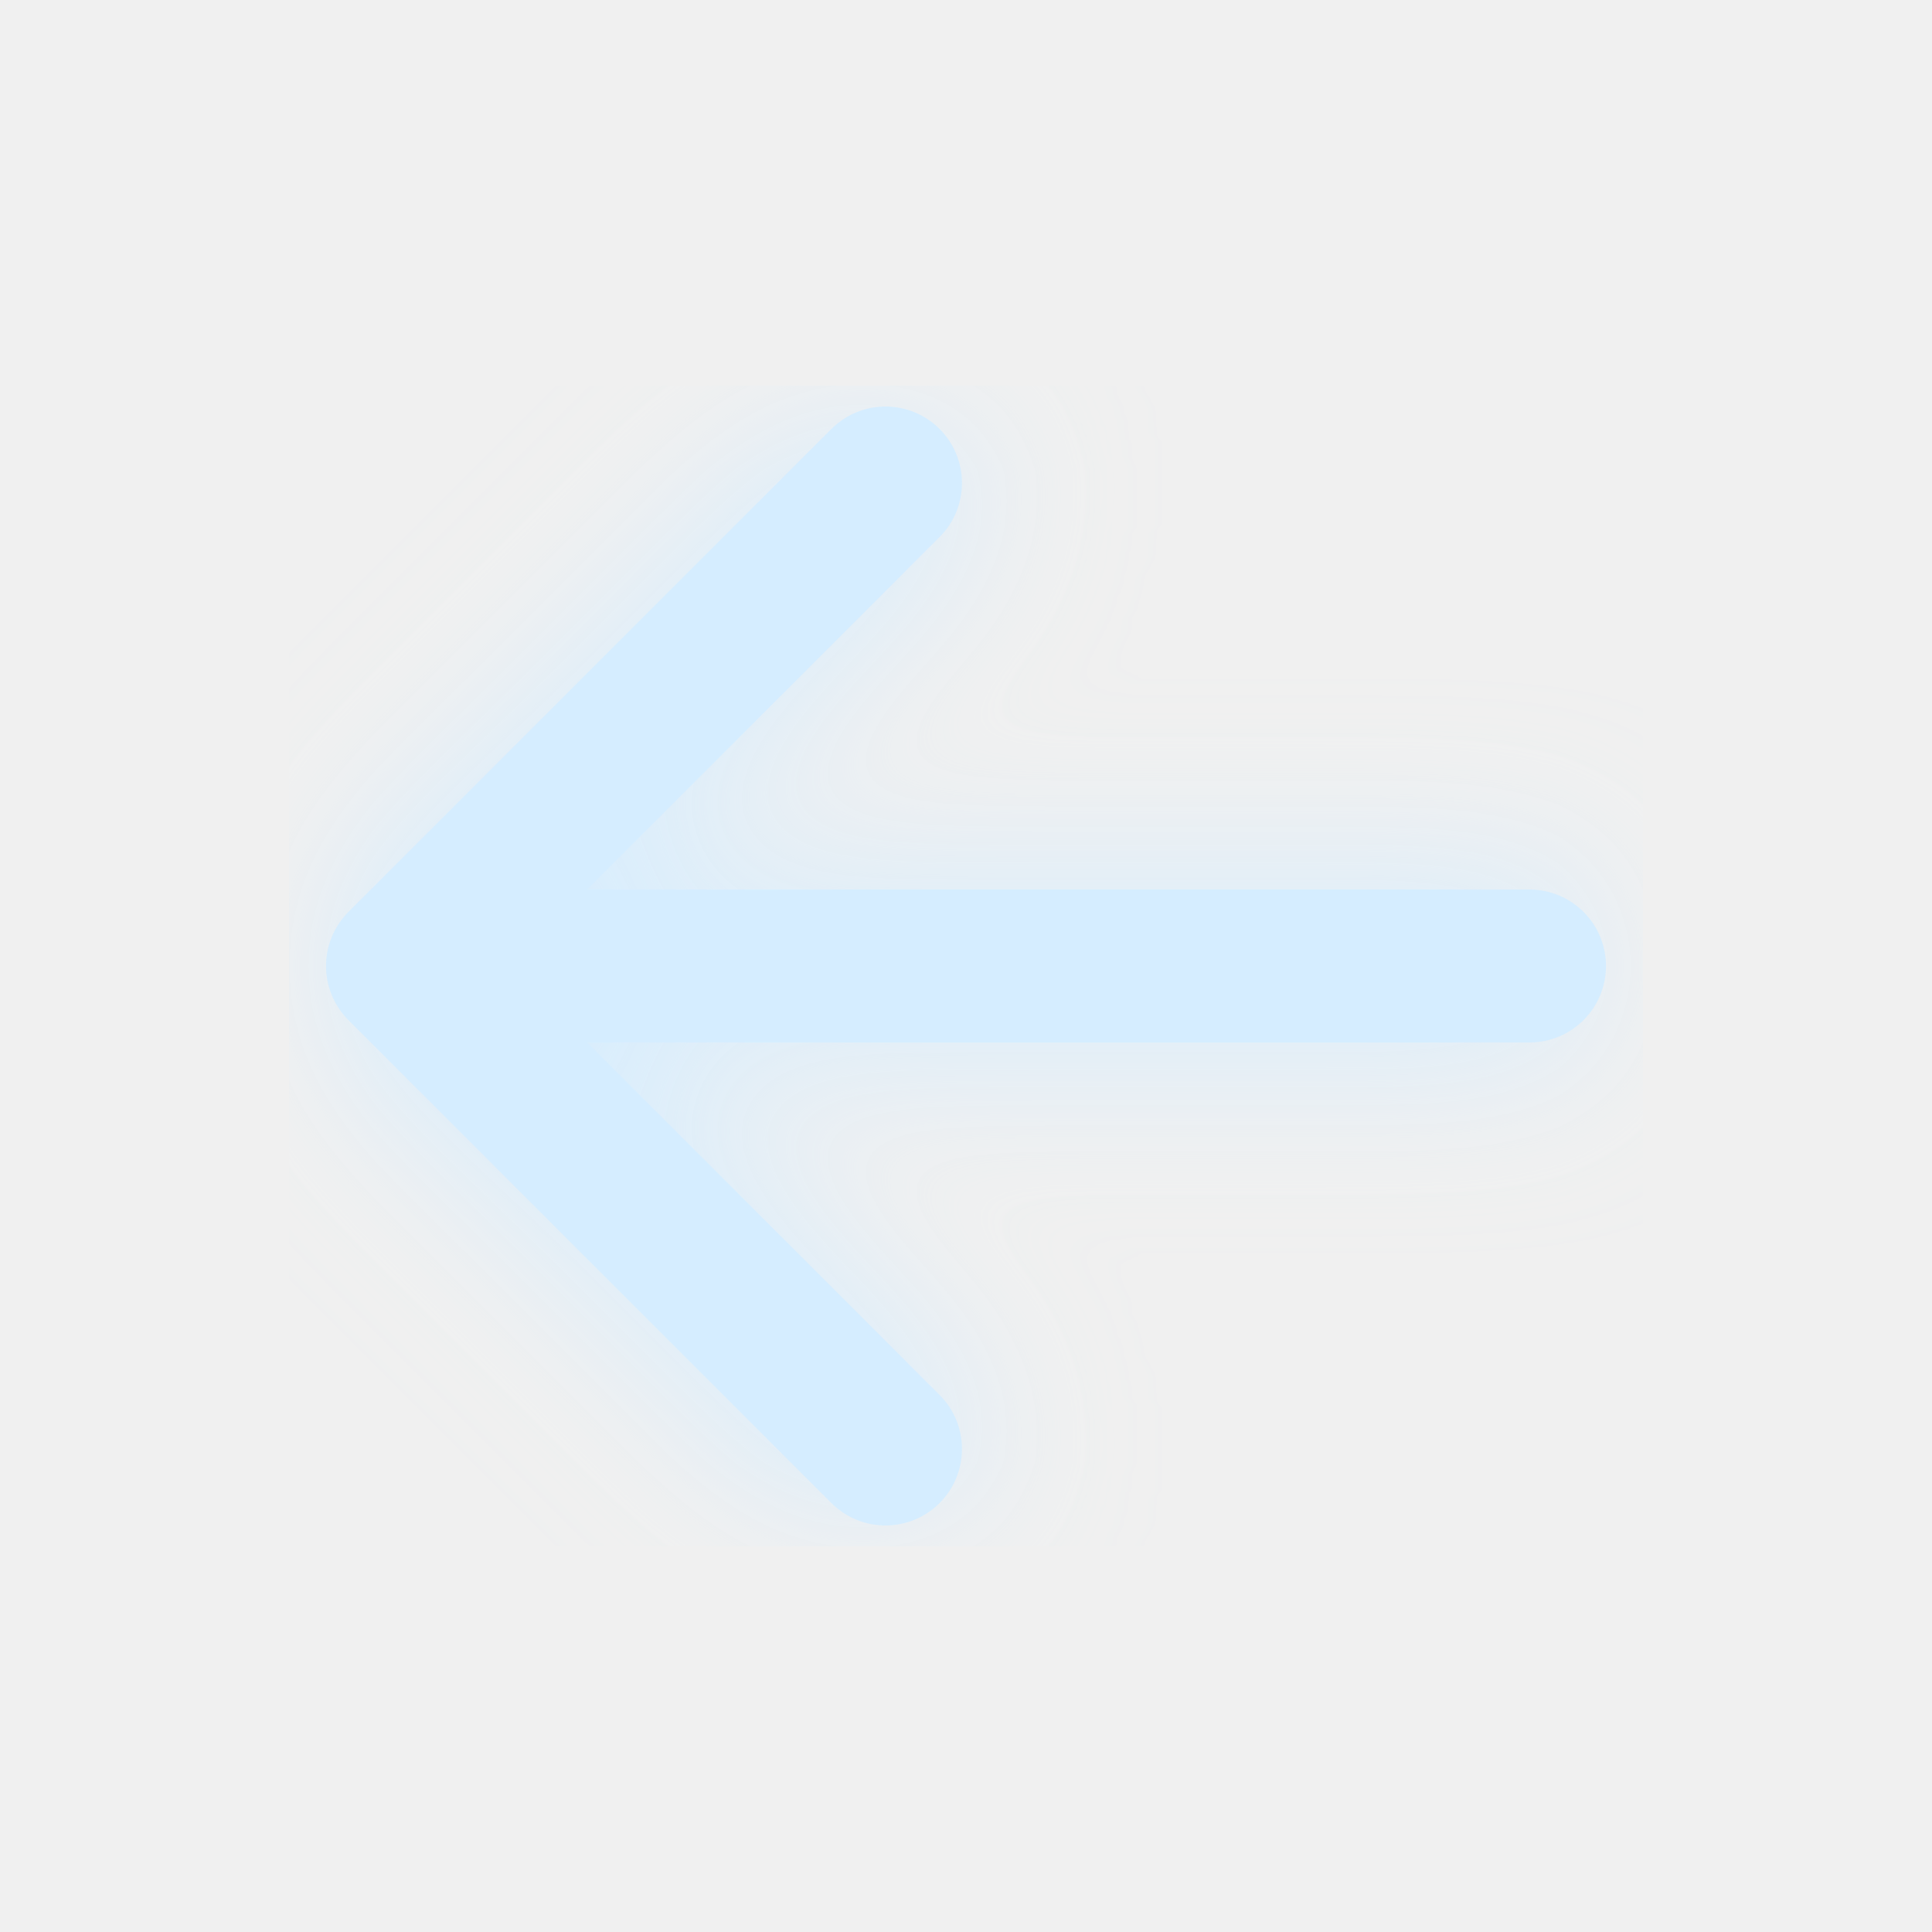
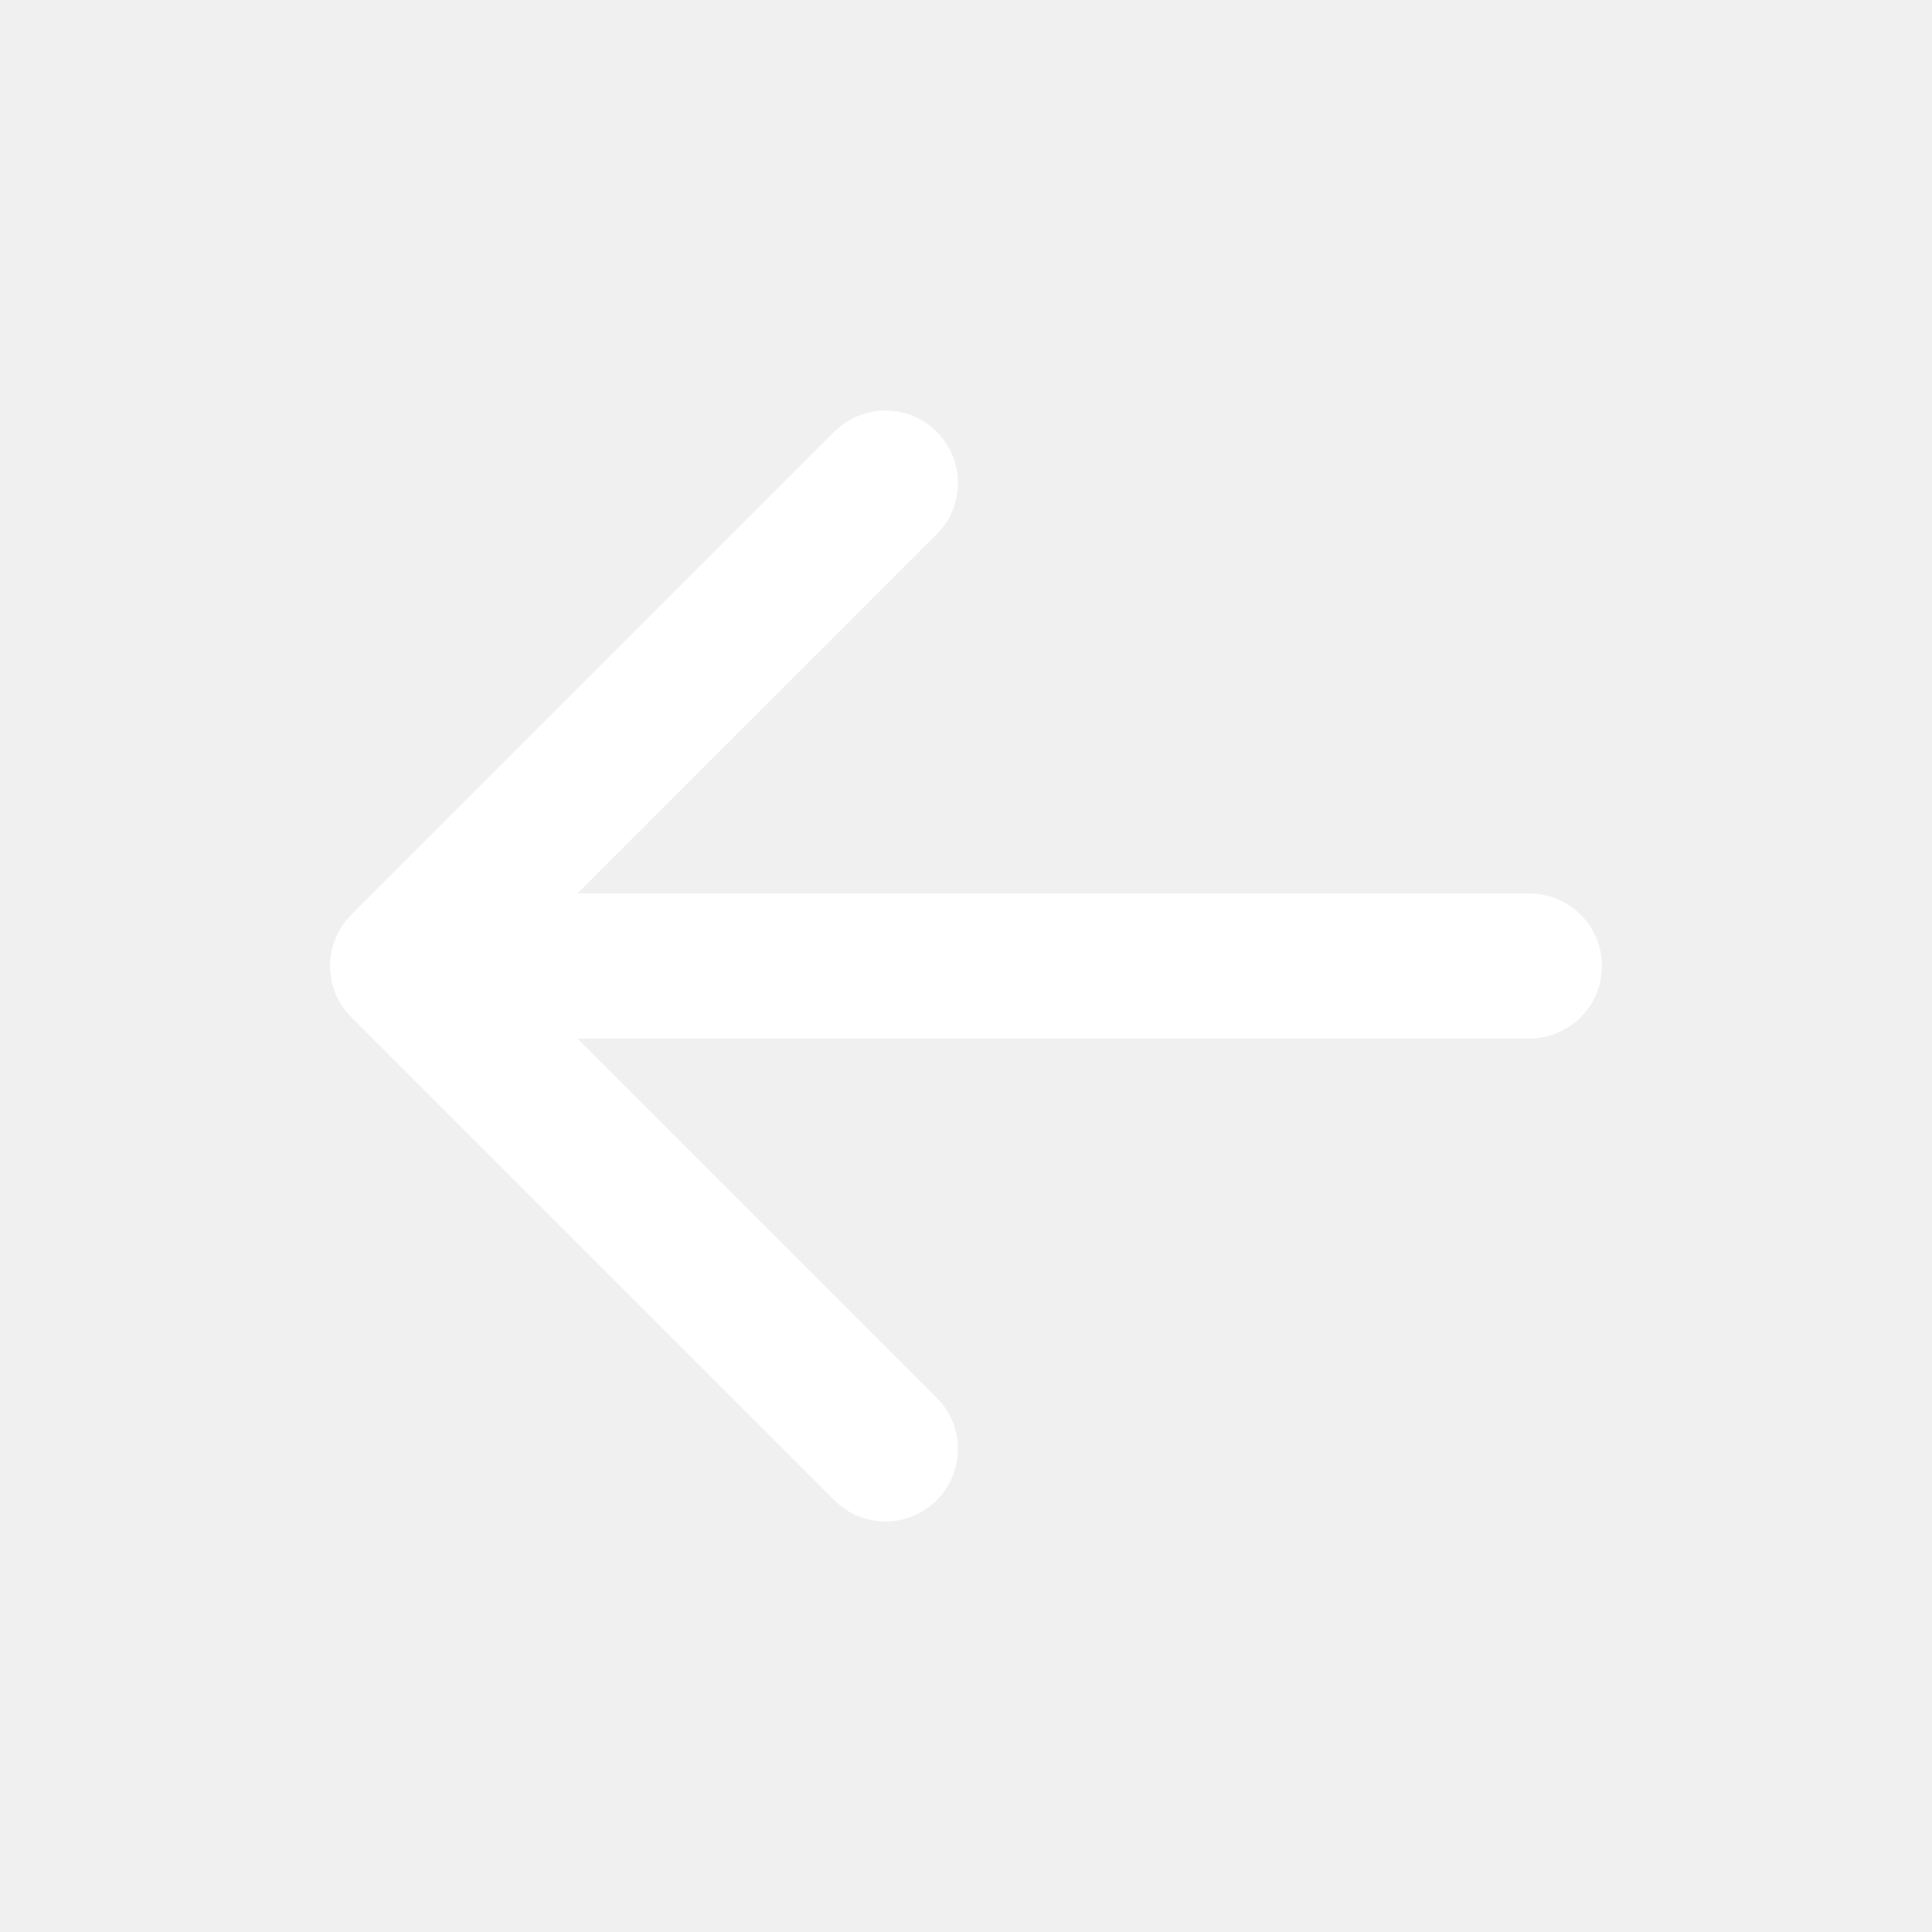
- <svg xmlns="http://www.w3.org/2000/svg" viewBox="0 0 24 24" fill="none">
-   <defs>
-     <filter id="g">
-       <feGaussianBlur stdDeviation="1.1" result="b" />
-       <feMerge>
-         <feMergeNode in="b" />
-         <feMergeNode in="SourceGraphic" />
-       </feMerge>
-     </filter>
-   </defs>
-   <path d="M19 12H5M11 18l-6-6 6-6" stroke="#d5edff" stroke-width="1.9" stroke-linecap="round" stroke-linejoin="round" filter="url(#g)" />
+ <svg xmlns="http://www.w3.org/2000/svg" viewBox="0 0 24 24" fill="none" stroke="#fff" stroke-width="1.8" stroke-linecap="round" stroke-linejoin="round">
+   <path d="M19 12H5M11 18l-6-6 6-6" />
</svg>
